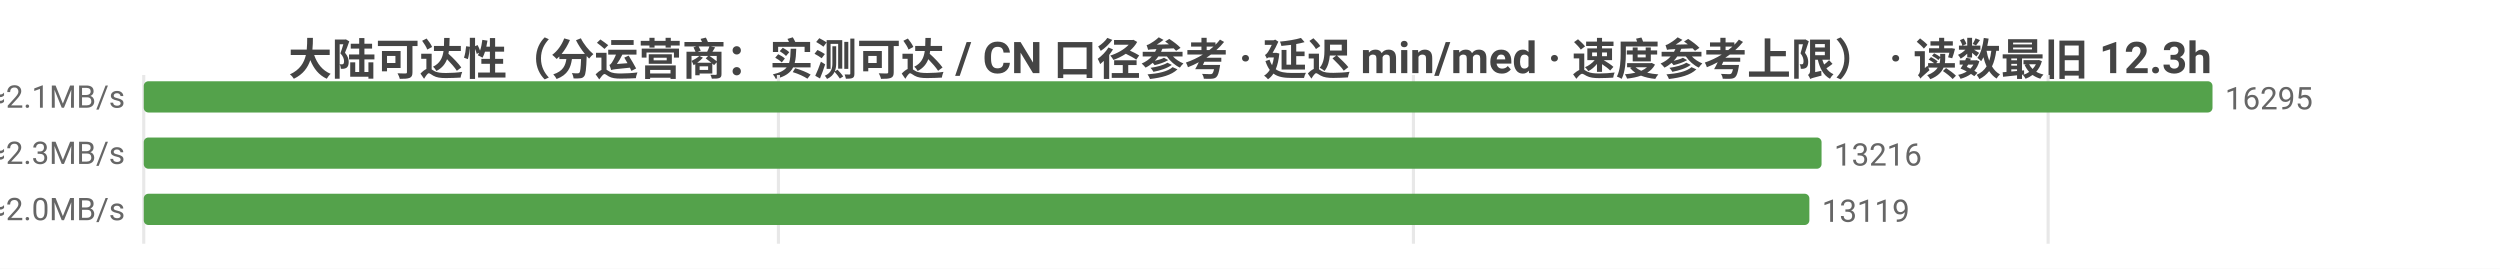
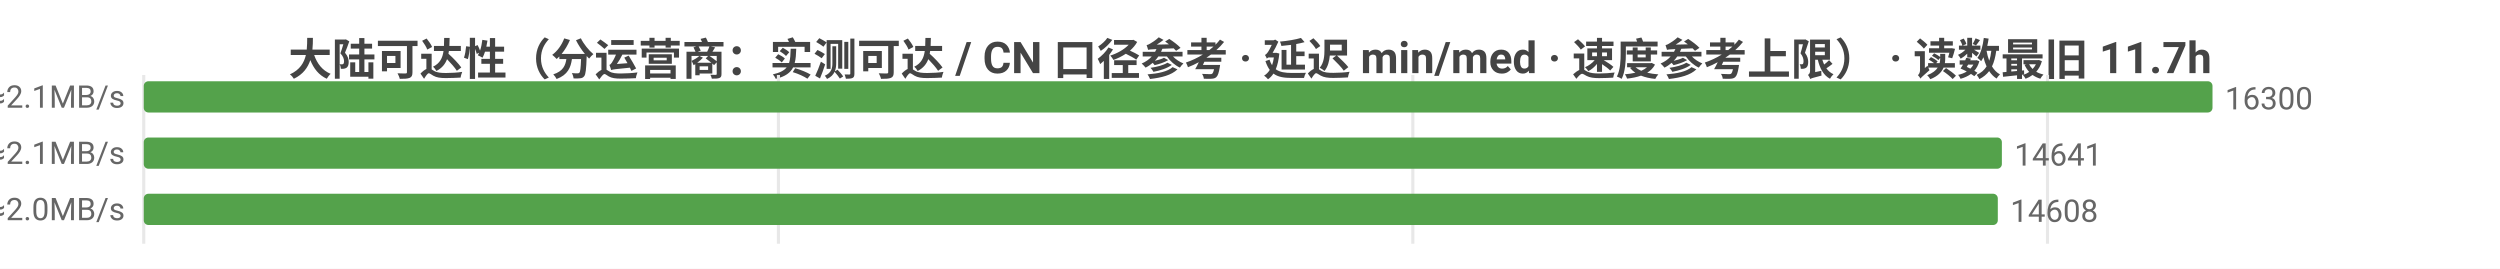
<svg xmlns="http://www.w3.org/2000/svg" width="800" height="86" viewBox="0 0 800 86">
  <rect width="800" height="86" fill="#ffffff" />
  <style>text{font-family:system-ui,-apple-system,'Segoe UI',Roboto,'PingFang SC','Microsoft YaHei','Noto Sans CJK SC',sans-serif}.g{stroke:#e8e8e8;stroke-width:1}.a{stroke:#999;stroke-width:1}.t{font-size:10px;fill:#666}.m{font-size:10px;text-anchor:middle;fill:#666}.e{font-size:10px;text-anchor:end;fill:#666}.l{font-size:11px;fill:#333}.tt{font-size:14px;font-weight:600;text-anchor:middle;fill:#444}.em{font-size:13px;text-anchor:middle;fill:#999}</style>
-   <text class="tt" x="400.0" y="24">大陆可达性（分运营商：实测可达 / CN 口径参考 · 延迟 min/med · 速度参考上限） · 读数最旧 12.3h</text>
+   <text class="tt" x="400.0" y="24">大陆可达性（分运营商：实测可达 / CN 口径参考 · 延迟 min/med · 速度参考上限） · 读数最旧 11.7h</text>
  <line class="g" x1="46" y1="24" x2="46" y2="78" />
  <line class="g" x1="249.1" y1="24" x2="249.1" y2="78" />
-   <line class="g" x1="452.3" y1="24" x2="452.3" y2="78" />
-   <line class="g" x1="655.4" y1="24" x2="655.4" y2="78" />
-   <text class="e" x="40" y="35">中国电信  实测可达 16295/16306 · CN口径 16382  min14/med225ms  ≈2.1MB/s</text>
+   <line class="g" x1="452.1" y1="24" x2="452.1" y2="78" />
+   <line class="g" x1="655.2" y1="24" x2="655.2" y2="78" />
+   <text class="e" x="40" y="35">中国电信  实测可达 16300/16326 · CN口径 16353  min14/med226ms  ≈2.1MB/s</text>
  <rect x="46" y="26" width="662" height="10" fill="#54a24b" rx="1.5" />
-   <text class="t" x="712" y="35">16295</text>
-   <text class="e" x="40" y="53">中国联通  实测可达 13216/13228 · CN口径 16382  min4/med212ms  ≈2.3MB/s</text>
-   <rect x="46" y="44" width="536.9" height="10" fill="#54a24b" rx="1.5" />
-   <text class="t" x="586.9" y="53">13216</text>
-   <text class="e" x="40" y="71">中国移动  实测可达 13119/13131 · CN口径 16382  min24/med237ms  ≈2.0MB/s</text>
-   <rect x="46" y="62" width="533.0" height="10" fill="#54a24b" rx="1.5" />
-   <text class="t" x="583.0" y="71">13119</text>
+   <text class="t" x="712" y="35">16300</text>
+   <text class="e" x="40" y="53">中国联通  实测可达 14641/14667 · CN口径 16353  min4/med223ms  ≈2.1MB/s</text>
+   <rect x="46" y="44" width="594.6" height="10" fill="#54a24b" rx="1.5" />
+   <text class="t" x="644.6" y="53">14641</text>
+   <text class="e" x="40" y="71">中国移动  实测可达 14608/14631 · CN口径 16353  min24/med241ms  ≈2.0MB/s</text>
+   <rect x="46" y="62" width="593.3" height="10" fill="#54a24b" rx="1.5" />
+   <text class="t" x="643.3" y="71">14608</text>
</svg>
